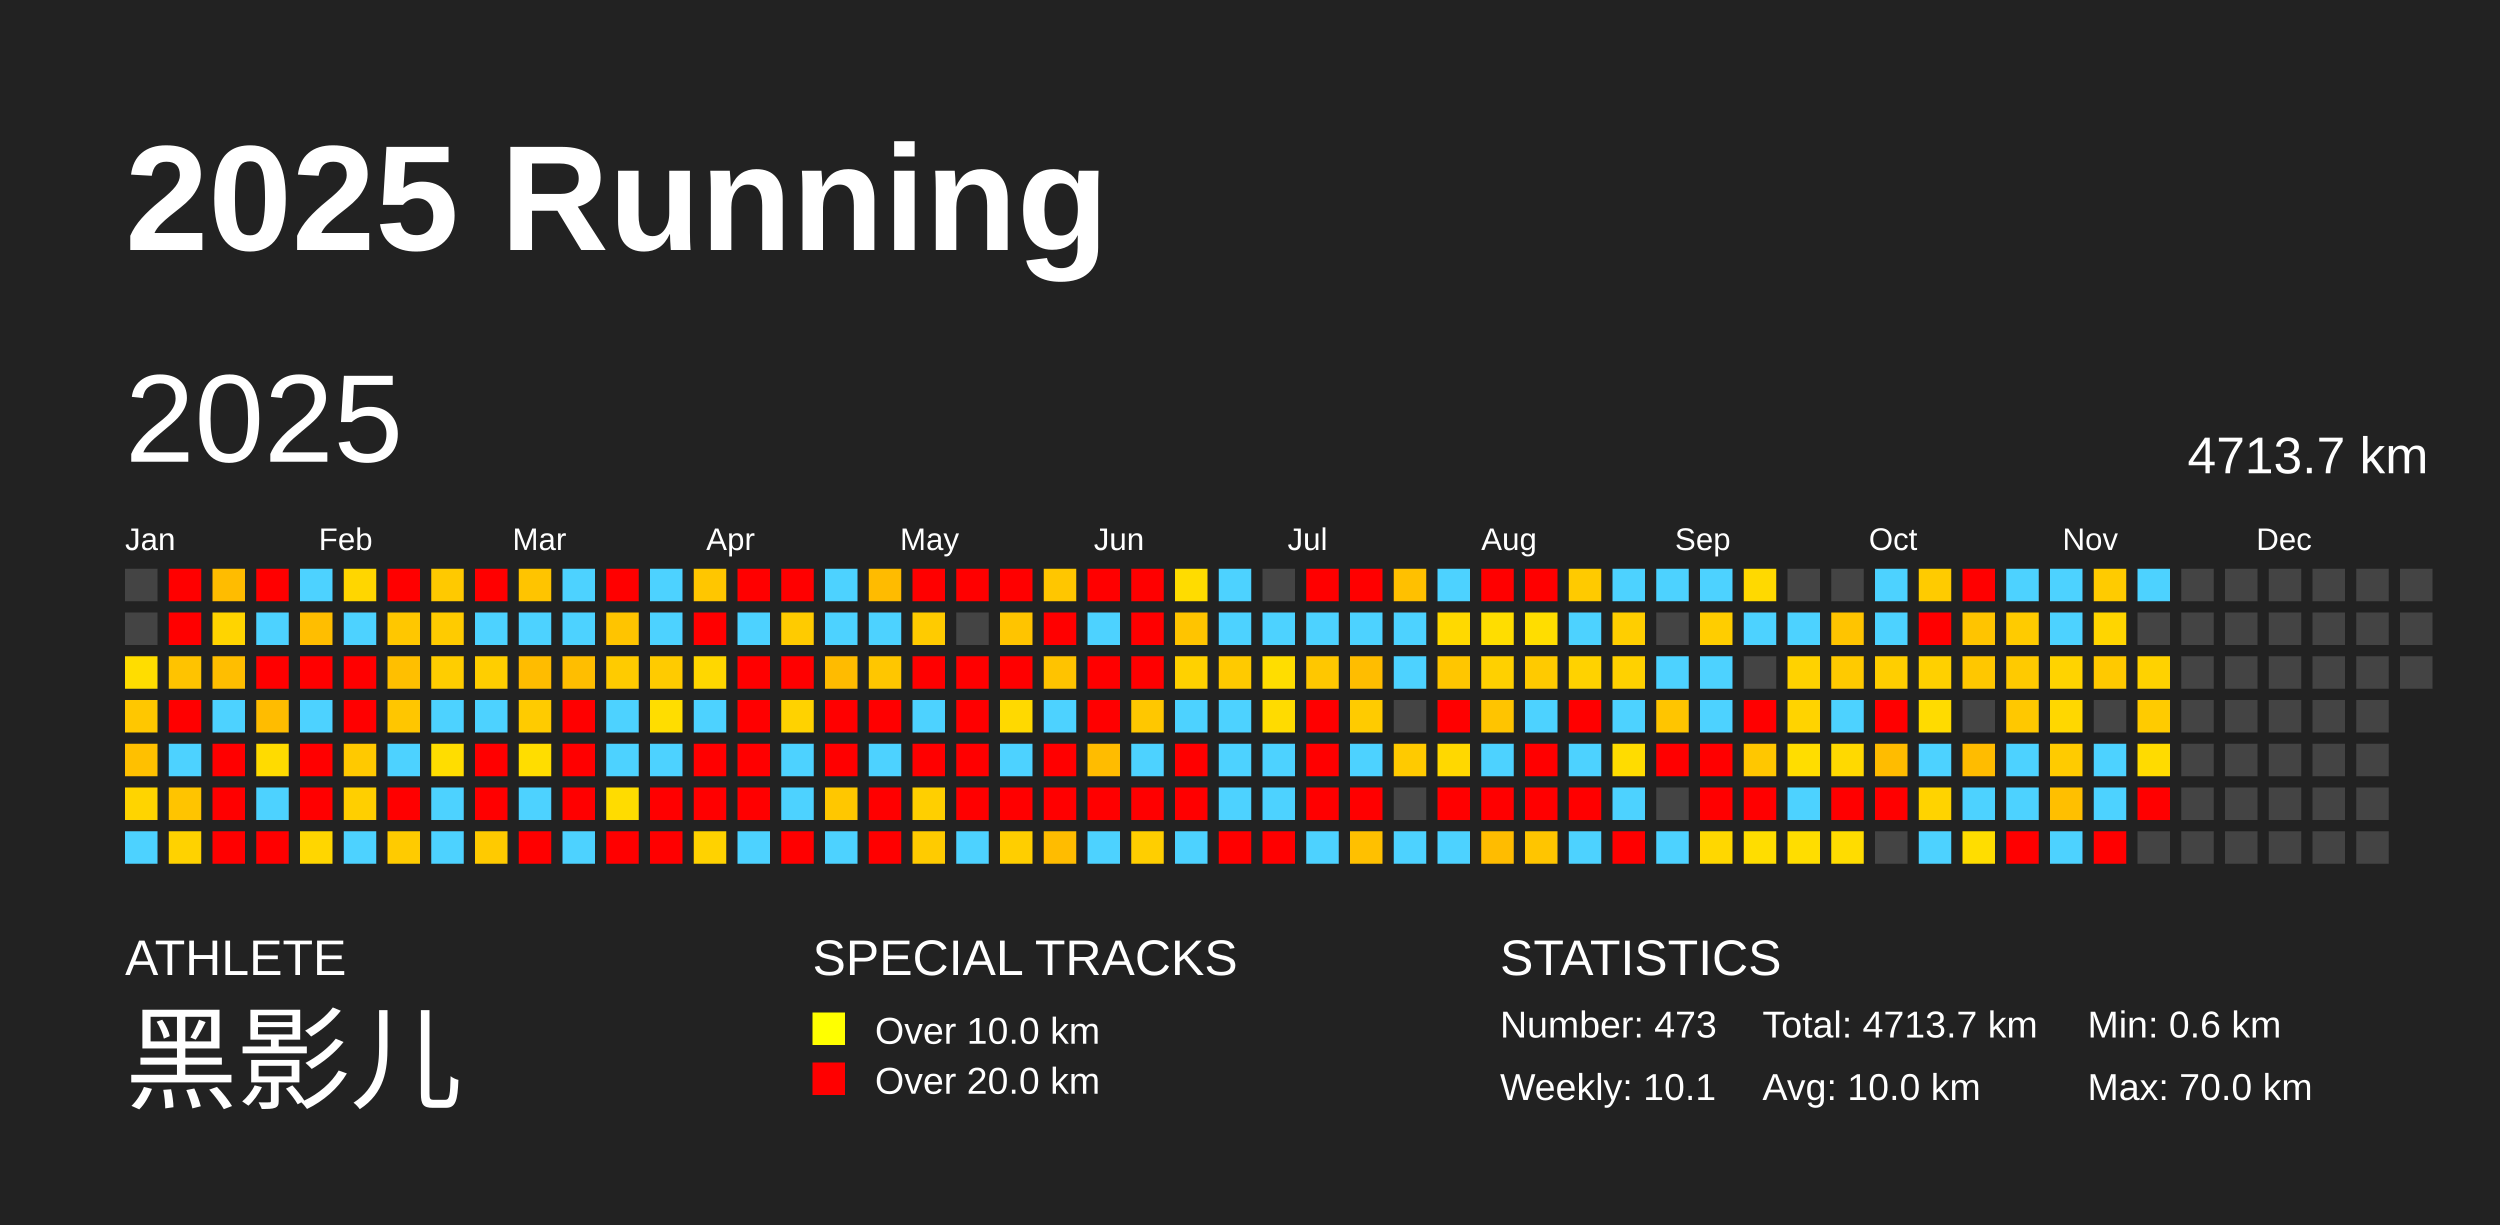
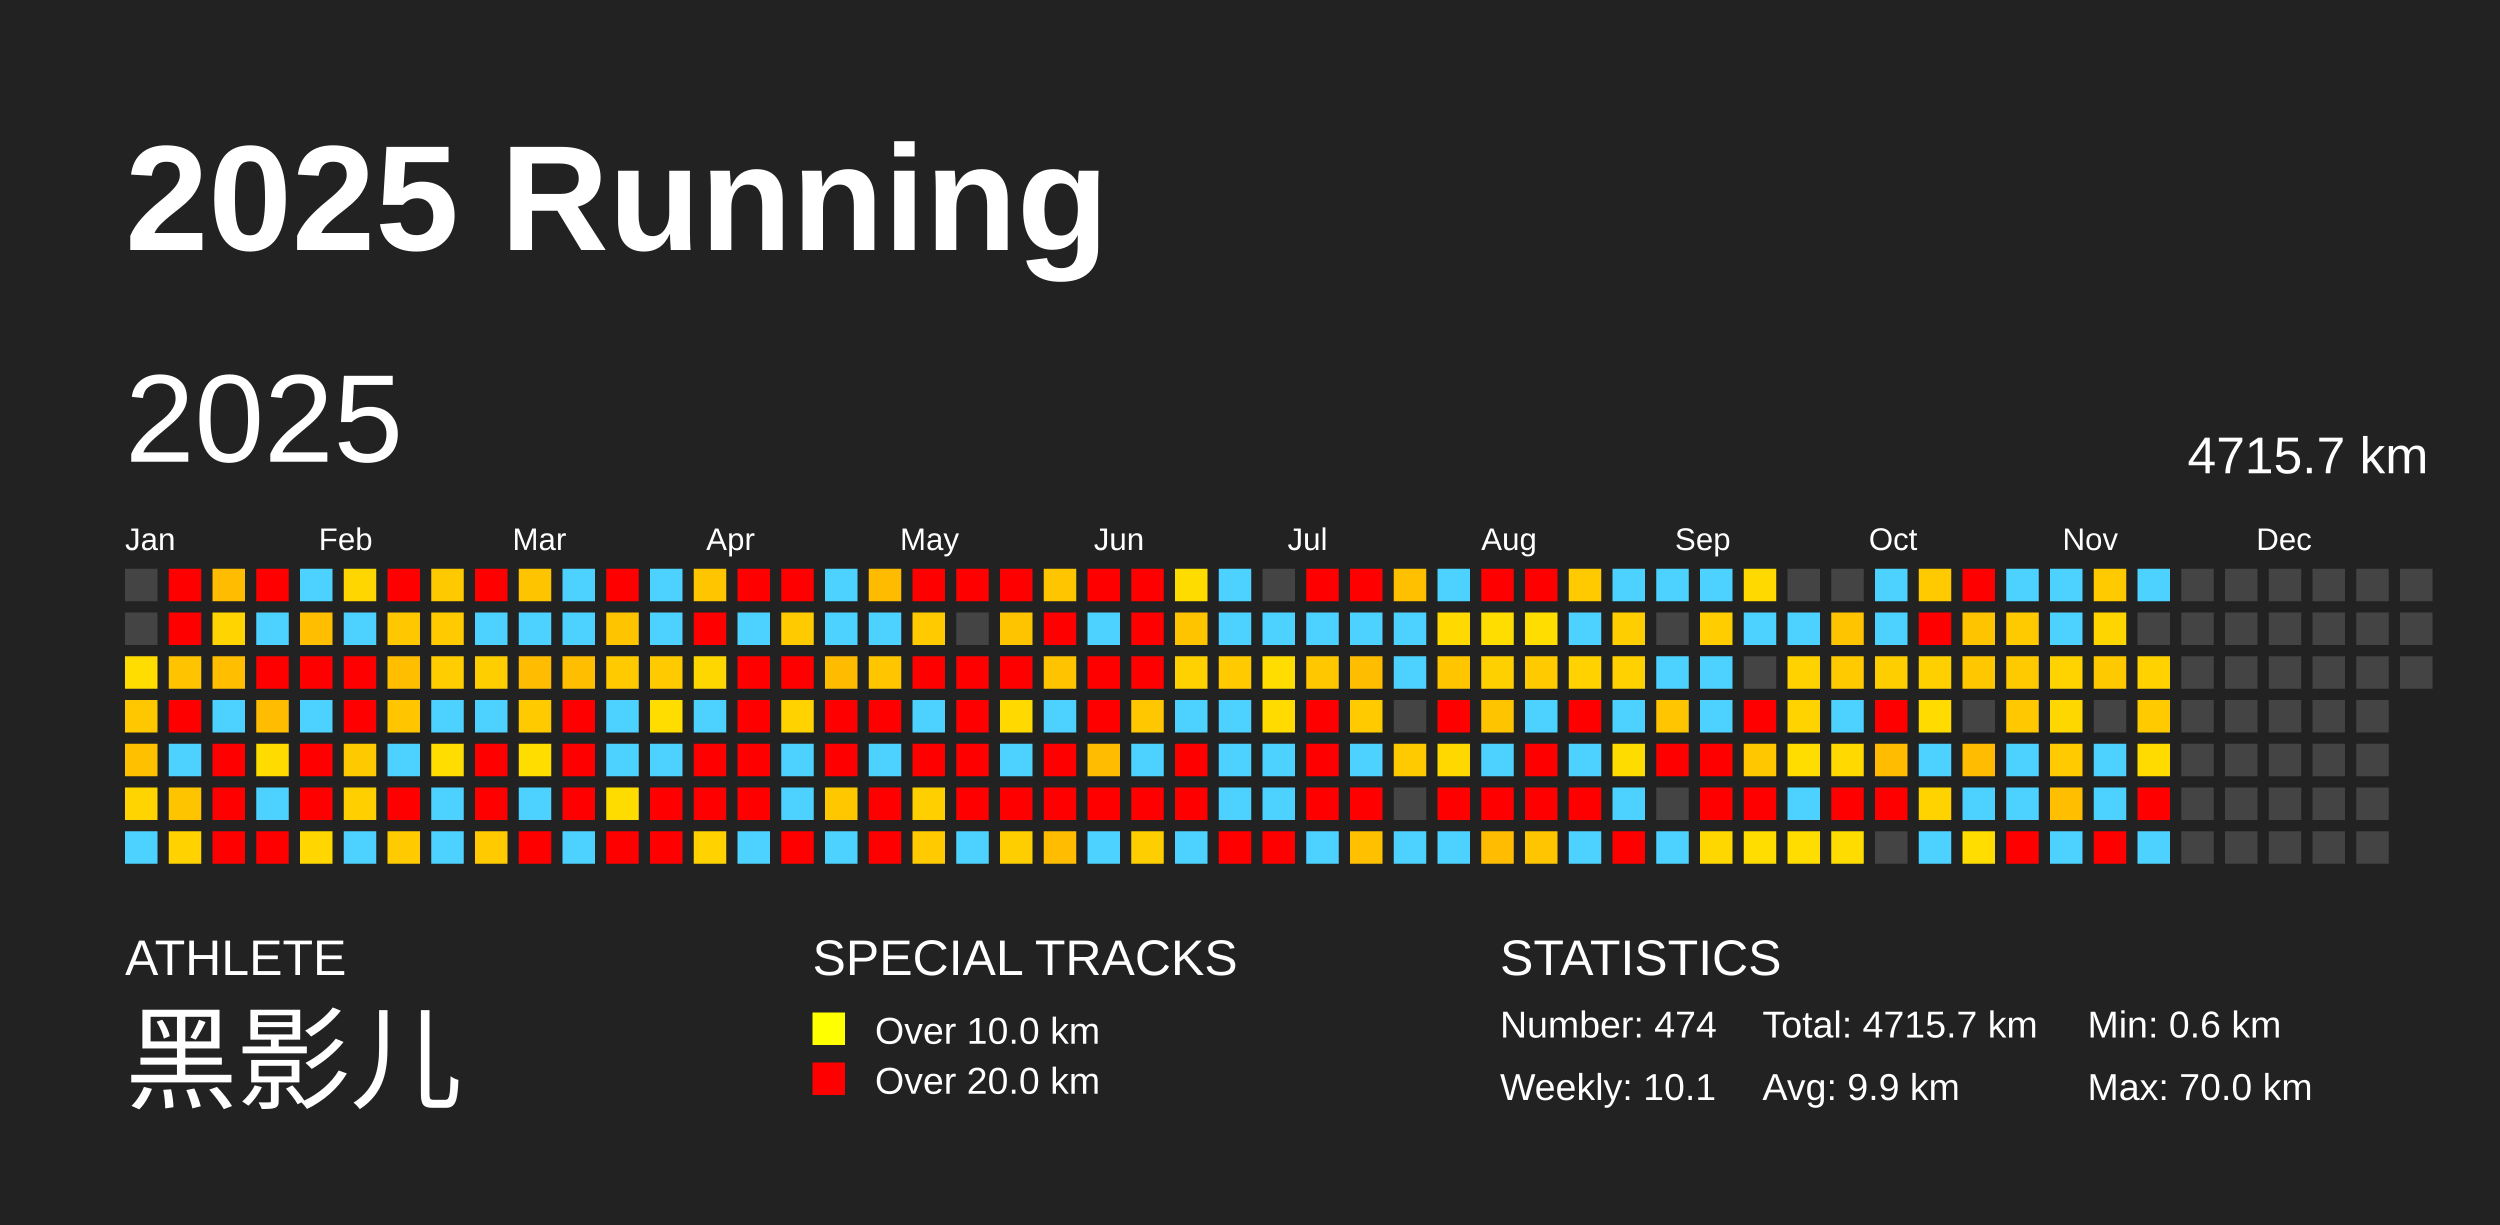
<svg xmlns="http://www.w3.org/2000/svg" baseProfile="full" height="98mm" version="1.1" viewBox="0,0,200,98" width="200mm">
  <defs />
  <rect fill="#222222" height="98" width="200" x="0" y="0" />
  <text fill="#FFFFFF" style="font-size:12px; font-family:Arial; font-weight:bold;" x="10" y="20">2025 Running</text>
  <text fill="#FFFFFF" style="font-size:4px; font-family:Arial" x="10" y="78">ATHLETE</text>
  <text fill="#FFFFFF" style="font-size:9px; font-family:Arial" x="10" y="88">黑影儿</text>
  <text fill="#FFFFFF" style="font-size:4px; font-family:Arial" x="65" y="78">SPECIAL TRACKS</text>
  <rect fill="yellow" height="2.6" width="2.6" x="65" y="81" />
  <text fill="#FFFFFF" style="font-size:3px; font-family:Arial" x="70" y="83.5">Over 10.0 km</text>
  <rect fill="red" height="2.6" width="2.6" x="65" y="85" />
  <text fill="#FFFFFF" style="font-size:3px; font-family:Arial" x="70" y="87.5">Over 20.0 km</text>
  <text fill="#FFFFFF" style="font-size:4px; font-family:Arial" x="120" y="78">STATISTICS</text>
-   <text fill="#FFFFFF" style="font-size:3px; font-family:Arial" x="120" y="83">Number: 473</text>
+   <text fill="#FFFFFF" style="font-size:3px; font-family:Arial" x="120" y="83">Number: 474</text>
  <text fill="#FFFFFF" style="font-size:3px; font-family:Arial" x="120" y="88">Weekly: 10.1</text>
-   <text fill="#FFFFFF" style="font-size:3px; font-family:Arial" x="141" y="83">Total: 4713.7 km</text>
-   <text fill="#FFFFFF" style="font-size:3px; font-family:Arial" x="141" y="88">Avg: 10.0 km</text>
+   <text fill="#FFFFFF" style="font-size:3px; font-family:Arial" x="141" y="83">Total: 4715.7 km</text>
+   <text fill="#FFFFFF" style="font-size:3px; font-family:Arial" x="141" y="88">Avg: 9.9 km</text>
  <text fill="#FFFFFF" style="font-size:3px; font-family:Arial" x="167" y="83">Min: 0.6 km</text>
  <text fill="#FFFFFF" style="font-size:3px; font-family:Arial" x="167" y="88">Max: 70.0 km</text>
  <text dominant-baseline="hanging" fill="#FFFFFF" style="font-size:10.0px; font-family:Arial;" x="10" y="30">2025</text>
-   <text dominant-baseline="hanging" fill="#FFFFFF" style="font-size:4.125px; font-family:Arial;" x="175" y="35">4713.7 km</text>
+   <text dominant-baseline="hanging" fill="#FFFFFF" style="font-size:4.125px; font-family:Arial;" x="175" y="35">4715.7 km</text>
  <text fill="#FFFFFF" style="font-size:2.5px; font-family:Arial" x="10.0" y="44">Jan</text>
  <text fill="#FFFFFF" style="font-size:2.5px; font-family:Arial" x="25.5" y="44">Feb</text>
  <text fill="#FFFFFF" style="font-size:2.5px; font-family:Arial" x="41.0" y="44">Mar</text>
  <text fill="#FFFFFF" style="font-size:2.5px; font-family:Arial" x="56.5" y="44">Apr</text>
  <text fill="#FFFFFF" style="font-size:2.5px; font-family:Arial" x="72.0" y="44">May</text>
  <text fill="#FFFFFF" style="font-size:2.5px; font-family:Arial" x="87.5" y="44">Jun</text>
  <text fill="#FFFFFF" style="font-size:2.5px; font-family:Arial" x="103.0" y="44">Jul</text>
  <text fill="#FFFFFF" style="font-size:2.5px; font-family:Arial" x="118.5" y="44">Aug</text>
  <text fill="#FFFFFF" style="font-size:2.5px; font-family:Arial" x="134.0" y="44">Sep</text>
  <text fill="#FFFFFF" style="font-size:2.5px; font-family:Arial" x="149.5" y="44">Oct</text>
  <text fill="#FFFFFF" style="font-size:2.5px; font-family:Arial" x="165.0" y="44">Nov</text>
  <text fill="#FFFFFF" style="font-size:2.5px; font-family:Arial" x="180.5" y="44">Dec</text>
  <rect fill="#444444" height="2.6" width="2.6" x="10.0" y="45.5" />
  <rect fill="#444444" height="2.6" width="2.6" x="10.0" y="49.0" />
  <rect fill="#ffdd00" height="2.6" width="2.6" x="10.0" y="52.5" />
  <rect fill="#ffc700" height="2.6" width="2.6" x="10.0" y="56.0" />
  <rect fill="#ffc000" height="2.6" width="2.6" x="10.0" y="59.5" />
  <rect fill="#ffd400" height="2.6" width="2.6" x="10.0" y="63.0" />
  <rect fill="#4dd2ff" height="2.6" width="2.6" x="10.0" y="66.5" />
  <rect fill="red" height="2.6" width="2.6" x="13.5" y="45.5" />
  <rect fill="red" height="2.6" width="2.6" x="13.5" y="49.0" />
  <rect fill="#ffc300" height="2.6" width="2.6" x="13.5" y="52.5" />
  <rect fill="red" height="2.6" width="2.6" x="13.5" y="56.0" />
  <rect fill="#4dd2ff" height="2.6" width="2.6" x="13.5" y="59.5" />
  <rect fill="#ffc400" height="2.6" width="2.6" x="13.5" y="63.0" />
  <rect fill="#ffd200" height="2.6" width="2.6" x="13.5" y="66.5" />
  <rect fill="#ffbc00" height="2.6" width="2.6" x="17.0" y="45.5" />
  <rect fill="#ffd400" height="2.6" width="2.6" x="17.0" y="49.0" />
  <rect fill="#ffbe00" height="2.6" width="2.6" x="17.0" y="52.5" />
  <rect fill="#4dd2ff" height="2.6" width="2.6" x="17.0" y="56.0" />
  <rect fill="red" height="2.6" width="2.6" x="17.0" y="59.5" />
  <rect fill="red" height="2.6" width="2.6" x="17.0" y="63.0" />
  <rect fill="red" height="2.6" width="2.6" x="17.0" y="66.5" />
  <rect fill="red" height="2.6" width="2.6" x="20.5" y="45.5" />
  <rect fill="#4dd2ff" height="2.6" width="2.6" x="20.5" y="49.0" />
  <rect fill="red" height="2.6" width="2.6" x="20.5" y="52.5" />
  <rect fill="#ffbc00" height="2.6" width="2.6" x="20.5" y="56.0" />
  <rect fill="#ffdb00" height="2.6" width="2.6" x="20.5" y="59.5" />
  <rect fill="#4dd2ff" height="2.6" width="2.6" x="20.5" y="63.0" />
  <rect fill="red" height="2.6" width="2.6" x="20.5" y="66.5" />
  <rect fill="#4dd2ff" height="2.6" width="2.6" x="24.0" y="45.5" />
  <rect fill="#ffbe00" height="2.6" width="2.6" x="24.0" y="49.0" />
  <rect fill="red" height="2.6" width="2.6" x="24.0" y="52.5" />
  <rect fill="#4dd2ff" height="2.6" width="2.6" x="24.0" y="56.0" />
  <rect fill="red" height="2.6" width="2.6" x="24.0" y="59.5" />
  <rect fill="red" height="2.6" width="2.6" x="24.0" y="63.0" />
  <rect fill="#ffd600" height="2.6" width="2.6" x="24.0" y="66.5" />
  <rect fill="#ffd600" height="2.6" width="2.6" x="27.5" y="45.5" />
  <rect fill="#4dd2ff" height="2.6" width="2.6" x="27.5" y="49.0" />
  <rect fill="red" height="2.6" width="2.6" x="27.5" y="52.5" />
  <rect fill="red" height="2.6" width="2.6" x="27.5" y="56.0" />
  <rect fill="#ffc900" height="2.6" width="2.6" x="27.5" y="59.5" />
  <rect fill="#ffcf00" height="2.6" width="2.6" x="27.5" y="63.0" />
  <rect fill="#4dd2ff" height="2.6" width="2.6" x="27.5" y="66.5" />
  <rect fill="red" height="2.6" width="2.6" x="31.0" y="45.5" />
  <rect fill="#ffc700" height="2.6" width="2.6" x="31.0" y="49.0" />
  <rect fill="#ffbf00" height="2.6" width="2.6" x="31.0" y="52.5" />
  <rect fill="#ffc600" height="2.6" width="2.6" x="31.0" y="56.0" />
  <rect fill="#4dd2ff" height="2.6" width="2.6" x="31.0" y="59.5" />
  <rect fill="red" height="2.6" width="2.6" x="31.0" y="63.0" />
  <rect fill="#ffcb00" height="2.6" width="2.6" x="31.0" y="66.5" />
  <rect fill="#ffc900" height="2.6" width="2.6" x="34.5" y="45.5" />
  <rect fill="#ffcb00" height="2.6" width="2.6" x="34.5" y="49.0" />
  <rect fill="#ffcd00" height="2.6" width="2.6" x="34.5" y="52.5" />
  <rect fill="#4dd2ff" height="2.6" width="2.6" x="34.5" y="56.0" />
  <rect fill="#ffdd00" height="2.6" width="2.6" x="34.5" y="59.5" />
  <rect fill="#4dd2ff" height="2.6" width="2.6" x="34.5" y="63.0" />
  <rect fill="#4dd2ff" height="2.6" width="2.6" x="34.5" y="66.5" />
  <rect fill="red" height="2.6" width="2.6" x="38.0" y="45.5" />
  <rect fill="#4dd2ff" height="2.6" width="2.6" x="38.0" y="49.0" />
  <rect fill="#ffce00" height="2.6" width="2.6" x="38.0" y="52.5" />
  <rect fill="#4dd2ff" height="2.6" width="2.6" x="38.0" y="56.0" />
  <rect fill="red" height="2.6" width="2.6" x="38.0" y="59.5" />
  <rect fill="red" height="2.6" width="2.6" x="38.0" y="63.0" />
  <rect fill="#ffca00" height="2.6" width="2.6" x="38.0" y="66.5" />
  <rect fill="#ffc400" height="2.6" width="2.6" x="41.5" y="45.5" />
  <rect fill="#4dd2ff" height="2.6" width="2.6" x="41.5" y="49.0" />
  <rect fill="#ffbc00" height="2.6" width="2.6" x="41.5" y="52.5" />
  <rect fill="#ffcb00" height="2.6" width="2.6" x="41.5" y="56.0" />
  <rect fill="#ffdd00" height="2.6" width="2.6" x="41.5" y="59.5" />
  <rect fill="#4dd2ff" height="2.6" width="2.6" x="41.5" y="63.0" />
  <rect fill="red" height="2.6" width="2.6" x="41.5" y="66.5" />
  <rect fill="#4dd2ff" height="2.6" width="2.6" x="45.0" y="45.5" />
  <rect fill="#4dd2ff" height="2.6" width="2.6" x="45.0" y="49.0" />
  <rect fill="#ffbe00" height="2.6" width="2.6" x="45.0" y="52.5" />
  <rect fill="red" height="2.6" width="2.6" x="45.0" y="56.0" />
  <rect fill="red" height="2.6" width="2.6" x="45.0" y="59.5" />
  <rect fill="red" height="2.6" width="2.6" x="45.0" y="63.0" />
  <rect fill="#4dd2ff" height="2.6" width="2.6" x="45.0" y="66.5" />
  <rect fill="red" height="2.6" width="2.6" x="48.5" y="45.5" />
  <rect fill="#ffc400" height="2.6" width="2.6" x="48.5" y="49.0" />
  <rect fill="#ffcb00" height="2.6" width="2.6" x="48.5" y="52.5" />
  <rect fill="#4dd2ff" height="2.6" width="2.6" x="48.5" y="56.0" />
  <rect fill="#4dd2ff" height="2.6" width="2.6" x="48.5" y="59.5" />
  <rect fill="#ffdc00" height="2.6" width="2.6" x="48.5" y="63.0" />
  <rect fill="red" height="2.6" width="2.6" x="48.5" y="66.5" />
  <rect fill="#4dd2ff" height="2.6" width="2.6" x="52.0" y="45.5" />
  <rect fill="#4dd2ff" height="2.6" width="2.6" x="52.0" y="49.0" />
  <rect fill="#ffcb00" height="2.6" width="2.6" x="52.0" y="52.5" />
  <rect fill="#ffdd00" height="2.6" width="2.6" x="52.0" y="56.0" />
  <rect fill="#4dd2ff" height="2.6" width="2.6" x="52.0" y="59.5" />
  <rect fill="red" height="2.6" width="2.6" x="52.0" y="63.0" />
  <rect fill="red" height="2.6" width="2.6" x="52.0" y="66.5" />
  <rect fill="#ffc600" height="2.6" width="2.6" x="55.5" y="45.5" />
  <rect fill="red" height="2.6" width="2.6" x="55.5" y="49.0" />
  <rect fill="#ffd700" height="2.6" width="2.6" x="55.5" y="52.5" />
  <rect fill="#4dd2ff" height="2.6" width="2.6" x="55.5" y="56.0" />
  <rect fill="red" height="2.6" width="2.6" x="55.5" y="59.5" />
  <rect fill="red" height="2.6" width="2.6" x="55.5" y="63.0" />
  <rect fill="#ffd200" height="2.6" width="2.6" x="55.5" y="66.5" />
  <rect fill="red" height="2.6" width="2.6" x="59.0" y="45.5" />
  <rect fill="#4dd2ff" height="2.6" width="2.6" x="59.0" y="49.0" />
  <rect fill="red" height="2.6" width="2.6" x="59.0" y="52.5" />
  <rect fill="red" height="2.6" width="2.6" x="59.0" y="56.0" />
  <rect fill="red" height="2.6" width="2.6" x="59.0" y="59.5" />
  <rect fill="red" height="2.6" width="2.6" x="59.0" y="63.0" />
  <rect fill="#4dd2ff" height="2.6" width="2.6" x="59.0" y="66.5" />
  <rect fill="red" height="2.6" width="2.6" x="62.5" y="45.5" />
  <rect fill="#ffcb00" height="2.6" width="2.6" x="62.5" y="49.0" />
  <rect fill="red" height="2.6" width="2.6" x="62.5" y="52.5" />
  <rect fill="#ffd200" height="2.6" width="2.6" x="62.5" y="56.0" />
  <rect fill="#4dd2ff" height="2.6" width="2.6" x="62.5" y="59.5" />
  <rect fill="#4dd2ff" height="2.6" width="2.6" x="62.5" y="63.0" />
  <rect fill="red" height="2.6" width="2.6" x="62.5" y="66.5" />
  <rect fill="#4dd2ff" height="2.6" width="2.6" x="66.0" y="45.5" />
  <rect fill="#4dd2ff" height="2.6" width="2.6" x="66.0" y="49.0" />
  <rect fill="#ffbb00" height="2.6" width="2.6" x="66.0" y="52.5" />
  <rect fill="red" height="2.6" width="2.6" x="66.0" y="56.0" />
  <rect fill="red" height="2.6" width="2.6" x="66.0" y="59.5" />
  <rect fill="#ffc700" height="2.6" width="2.6" x="66.0" y="63.0" />
  <rect fill="#4dd2ff" height="2.6" width="2.6" x="66.0" y="66.5" />
  <rect fill="#ffbb00" height="2.6" width="2.6" x="69.5" y="45.5" />
  <rect fill="#4dd2ff" height="2.6" width="2.6" x="69.5" y="49.0" />
  <rect fill="#ffc600" height="2.6" width="2.6" x="69.5" y="52.5" />
  <rect fill="red" height="2.6" width="2.6" x="69.5" y="56.0" />
  <rect fill="#4dd2ff" height="2.6" width="2.6" x="69.5" y="59.5" />
  <rect fill="red" height="2.6" width="2.6" x="69.5" y="63.0" />
  <rect fill="red" height="2.6" width="2.6" x="69.5" y="66.5" />
  <rect fill="red" height="2.6" width="2.6" x="73.0" y="45.5" />
  <rect fill="#ffcb00" height="2.6" width="2.6" x="73.0" y="49.0" />
  <rect fill="red" height="2.6" width="2.6" x="73.0" y="52.5" />
  <rect fill="#4dd2ff" height="2.6" width="2.6" x="73.0" y="56.0" />
  <rect fill="red" height="2.6" width="2.6" x="73.0" y="59.5" />
  <rect fill="#ffcf00" height="2.6" width="2.6" x="73.0" y="63.0" />
  <rect fill="#ffcb00" height="2.6" width="2.6" x="73.0" y="66.5" />
  <rect fill="red" height="2.6" width="2.6" x="76.5" y="45.5" />
  <rect fill="#444444" height="2.6" width="2.6" x="76.5" y="49.0" />
  <rect fill="red" height="2.6" width="2.6" x="76.5" y="52.5" />
  <rect fill="red" height="2.6" width="2.6" x="76.5" y="56.0" />
  <rect fill="red" height="2.6" width="2.6" x="76.5" y="59.5" />
  <rect fill="red" height="2.6" width="2.6" x="76.5" y="63.0" />
  <rect fill="#4dd2ff" height="2.6" width="2.6" x="76.5" y="66.5" />
  <rect fill="red" height="2.6" width="2.6" x="80.0" y="45.5" />
  <rect fill="#ffc400" height="2.6" width="2.6" x="80.0" y="49.0" />
  <rect fill="red" height="2.6" width="2.6" x="80.0" y="52.5" />
  <rect fill="#ffd900" height="2.6" width="2.6" x="80.0" y="56.0" />
  <rect fill="#4dd2ff" height="2.6" width="2.6" x="80.0" y="59.5" />
  <rect fill="red" height="2.6" width="2.6" x="80.0" y="63.0" />
  <rect fill="#ffce00" height="2.6" width="2.6" x="80.0" y="66.5" />
  <rect fill="#ffc600" height="2.6" width="2.6" x="83.5" y="45.5" />
  <rect fill="red" height="2.6" width="2.6" x="83.5" y="49.0" />
  <rect fill="#ffc300" height="2.6" width="2.6" x="83.5" y="52.5" />
  <rect fill="#4dd2ff" height="2.6" width="2.6" x="83.5" y="56.0" />
  <rect fill="red" height="2.6" width="2.6" x="83.5" y="59.5" />
  <rect fill="red" height="2.6" width="2.6" x="83.5" y="63.0" />
  <rect fill="#ffbc00" height="2.6" width="2.6" x="83.5" y="66.5" />
  <rect fill="red" height="2.6" width="2.6" x="87.0" y="45.5" />
  <rect fill="#4dd2ff" height="2.6" width="2.6" x="87.0" y="49.0" />
  <rect fill="red" height="2.6" width="2.6" x="87.0" y="52.5" />
  <rect fill="red" height="2.6" width="2.6" x="87.0" y="56.0" />
  <rect fill="#ffbc00" height="2.6" width="2.6" x="87.0" y="59.5" />
  <rect fill="red" height="2.6" width="2.6" x="87.0" y="63.0" />
  <rect fill="#4dd2ff" height="2.6" width="2.6" x="87.0" y="66.5" />
  <rect fill="red" height="2.6" width="2.6" x="90.5" y="45.5" />
  <rect fill="red" height="2.6" width="2.6" x="90.5" y="49.0" />
  <rect fill="red" height="2.6" width="2.6" x="90.5" y="52.5" />
  <rect fill="#ffc700" height="2.6" width="2.6" x="90.5" y="56.0" />
  <rect fill="#4dd2ff" height="2.6" width="2.6" x="90.5" y="59.5" />
  <rect fill="red" height="2.6" width="2.6" x="90.5" y="63.0" />
  <rect fill="#ffce00" height="2.6" width="2.6" x="90.5" y="66.5" />
  <rect fill="#ffdc00" height="2.6" width="2.6" x="94.0" y="45.5" />
  <rect fill="#ffc400" height="2.6" width="2.6" x="94.0" y="49.0" />
  <rect fill="#ffd100" height="2.6" width="2.6" x="94.0" y="52.5" />
  <rect fill="#4dd2ff" height="2.6" width="2.6" x="94.0" y="56.0" />
  <rect fill="red" height="2.6" width="2.6" x="94.0" y="59.5" />
  <rect fill="red" height="2.6" width="2.6" x="94.0" y="63.0" />
  <rect fill="#4dd2ff" height="2.6" width="2.6" x="94.0" y="66.5" />
  <rect fill="#4dd2ff" height="2.6" width="2.6" x="97.5" y="45.5" />
  <rect fill="#4dd2ff" height="2.6" width="2.6" x="97.5" y="49.0" />
  <rect fill="#ffca00" height="2.6" width="2.6" x="97.5" y="52.5" />
  <rect fill="#4dd2ff" height="2.6" width="2.6" x="97.5" y="56.0" />
  <rect fill="#4dd2ff" height="2.6" width="2.6" x="97.5" y="59.5" />
  <rect fill="#4dd2ff" height="2.6" width="2.6" x="97.5" y="63.0" />
  <rect fill="red" height="2.6" width="2.6" x="97.5" y="66.5" />
  <rect fill="#444444" height="2.6" width="2.6" x="101.0" y="45.5" />
  <rect fill="#4dd2ff" height="2.6" width="2.6" x="101.0" y="49.0" />
  <rect fill="#ffdd00" height="2.6" width="2.6" x="101.0" y="52.5" />
  <rect fill="#ffdb00" height="2.6" width="2.6" x="101.0" y="56.0" />
  <rect fill="#4dd2ff" height="2.6" width="2.6" x="101.0" y="59.5" />
  <rect fill="#4dd2ff" height="2.6" width="2.6" x="101.0" y="63.0" />
  <rect fill="red" height="2.6" width="2.6" x="101.0" y="66.5" />
  <rect fill="red" height="2.6" width="2.6" x="104.5" y="45.5" />
  <rect fill="#4dd2ff" height="2.6" width="2.6" x="104.5" y="49.0" />
  <rect fill="#ffc700" height="2.6" width="2.6" x="104.5" y="52.5" />
  <rect fill="red" height="2.6" width="2.6" x="104.5" y="56.0" />
  <rect fill="red" height="2.6" width="2.6" x="104.5" y="59.5" />
  <rect fill="red" height="2.6" width="2.6" x="104.5" y="63.0" />
  <rect fill="#4dd2ff" height="2.6" width="2.6" x="104.5" y="66.5" />
  <rect fill="red" height="2.6" width="2.6" x="108.0" y="45.5" />
  <rect fill="#4dd2ff" height="2.6" width="2.6" x="108.0" y="49.0" />
  <rect fill="#ffbd00" height="2.6" width="2.6" x="108.0" y="52.5" />
  <rect fill="#ffcb00" height="2.6" width="2.6" x="108.0" y="56.0" />
  <rect fill="#4dd2ff" height="2.6" width="2.6" x="108.0" y="59.5" />
  <rect fill="red" height="2.6" width="2.6" x="108.0" y="63.0" />
  <rect fill="#ffc000" height="2.6" width="2.6" x="108.0" y="66.5" />
  <rect fill="#ffc000" height="2.6" width="2.6" x="111.5" y="45.5" />
  <rect fill="#4dd2ff" height="2.6" width="2.6" x="111.5" y="49.0" />
  <rect fill="#4dd2ff" height="2.6" width="2.6" x="111.5" y="52.5" />
  <rect fill="#444444" height="2.6" width="2.6" x="111.5" y="56.0" />
  <rect fill="#ffca00" height="2.6" width="2.6" x="111.5" y="59.5" />
  <rect fill="#444444" height="2.6" width="2.6" x="111.5" y="63.0" />
  <rect fill="#4dd2ff" height="2.6" width="2.6" x="111.5" y="66.5" />
  <rect fill="#4dd2ff" height="2.6" width="2.6" x="115.0" y="45.5" />
  <rect fill="#ffd900" height="2.6" width="2.6" x="115.0" y="49.0" />
  <rect fill="#ffc600" height="2.6" width="2.6" x="115.0" y="52.5" />
  <rect fill="red" height="2.6" width="2.6" x="115.0" y="56.0" />
  <rect fill="#ffd800" height="2.6" width="2.6" x="115.0" y="59.5" />
  <rect fill="red" height="2.6" width="2.6" x="115.0" y="63.0" />
  <rect fill="#4dd2ff" height="2.6" width="2.6" x="115.0" y="66.5" />
  <rect fill="red" height="2.6" width="2.6" x="118.5" y="45.5" />
  <rect fill="#ffdd00" height="2.6" width="2.6" x="118.5" y="49.0" />
  <rect fill="#ffd000" height="2.6" width="2.6" x="118.5" y="52.5" />
  <rect fill="#ffc400" height="2.6" width="2.6" x="118.5" y="56.0" />
  <rect fill="#4dd2ff" height="2.6" width="2.6" x="118.5" y="59.5" />
  <rect fill="red" height="2.6" width="2.6" x="118.5" y="63.0" />
  <rect fill="#ffbc00" height="2.6" width="2.6" x="118.5" y="66.5" />
  <rect fill="red" height="2.6" width="2.6" x="122.0" y="45.5" />
  <rect fill="#ffdd00" height="2.6" width="2.6" x="122.0" y="49.0" />
  <rect fill="#ffca00" height="2.6" width="2.6" x="122.0" y="52.5" />
  <rect fill="#4dd2ff" height="2.6" width="2.6" x="122.0" y="56.0" />
  <rect fill="red" height="2.6" width="2.6" x="122.0" y="59.5" />
  <rect fill="red" height="2.6" width="2.6" x="122.0" y="63.0" />
  <rect fill="#ffc500" height="2.6" width="2.6" x="122.0" y="66.5" />
  <rect fill="#ffca00" height="2.6" width="2.6" x="125.5" y="45.5" />
  <rect fill="#4dd2ff" height="2.6" width="2.6" x="125.5" y="49.0" />
  <rect fill="#ffd200" height="2.6" width="2.6" x="125.5" y="52.5" />
  <rect fill="red" height="2.6" width="2.6" x="125.5" y="56.0" />
  <rect fill="#4dd2ff" height="2.6" width="2.6" x="125.5" y="59.5" />
  <rect fill="red" height="2.6" width="2.6" x="125.5" y="63.0" />
  <rect fill="#4dd2ff" height="2.6" width="2.6" x="125.5" y="66.5" />
  <rect fill="#4dd2ff" height="2.6" width="2.6" x="129.0" y="45.5" />
  <rect fill="#ffce00" height="2.6" width="2.6" x="129.0" y="49.0" />
  <rect fill="#ffd100" height="2.6" width="2.6" x="129.0" y="52.5" />
  <rect fill="#4dd2ff" height="2.6" width="2.6" x="129.0" y="56.0" />
  <rect fill="#ffdc00" height="2.6" width="2.6" x="129.0" y="59.5" />
  <rect fill="#4dd2ff" height="2.6" width="2.6" x="129.0" y="63.0" />
  <rect fill="red" height="2.6" width="2.6" x="129.0" y="66.5" />
  <rect fill="#4dd2ff" height="2.6" width="2.6" x="132.5" y="45.5" />
  <rect fill="#444444" height="2.6" width="2.6" x="132.5" y="49.0" />
  <rect fill="#4dd2ff" height="2.6" width="2.6" x="132.5" y="52.5" />
  <rect fill="#ffc500" height="2.6" width="2.6" x="132.5" y="56.0" />
  <rect fill="red" height="2.6" width="2.6" x="132.5" y="59.5" />
  <rect fill="#444444" height="2.6" width="2.6" x="132.5" y="63.0" />
  <rect fill="#4dd2ff" height="2.6" width="2.6" x="132.5" y="66.5" />
  <rect fill="#4dd2ff" height="2.6" width="2.6" x="136.0" y="45.5" />
  <rect fill="#ffcd00" height="2.6" width="2.6" x="136.0" y="49.0" />
  <rect fill="#4dd2ff" height="2.6" width="2.6" x="136.0" y="52.5" />
  <rect fill="#4dd2ff" height="2.6" width="2.6" x="136.0" y="56.0" />
  <rect fill="red" height="2.6" width="2.6" x="136.0" y="59.5" />
  <rect fill="red" height="2.6" width="2.6" x="136.0" y="63.0" />
  <rect fill="#ffd700" height="2.6" width="2.6" x="136.0" y="66.5" />
  <rect fill="#ffd900" height="2.6" width="2.6" x="139.5" y="45.5" />
  <rect fill="#4dd2ff" height="2.6" width="2.6" x="139.5" y="49.0" />
  <rect fill="#444444" height="2.6" width="2.6" x="139.5" y="52.5" />
  <rect fill="red" height="2.6" width="2.6" x="139.5" y="56.0" />
  <rect fill="#ffc700" height="2.6" width="2.6" x="139.5" y="59.5" />
  <rect fill="red" height="2.6" width="2.6" x="139.5" y="63.0" />
  <rect fill="#ffdd00" height="2.6" width="2.6" x="139.5" y="66.5" />
  <rect fill="#444444" height="2.6" width="2.6" x="143.0" y="45.5" />
  <rect fill="#4dd2ff" height="2.6" width="2.6" x="143.0" y="49.0" />
  <rect fill="#ffd200" height="2.6" width="2.6" x="143.0" y="52.5" />
  <rect fill="#ffd300" height="2.6" width="2.6" x="143.0" y="56.0" />
  <rect fill="#ffdd00" height="2.6" width="2.6" x="143.0" y="59.5" />
  <rect fill="#4dd2ff" height="2.6" width="2.6" x="143.0" y="63.0" />
  <rect fill="#ffdd00" height="2.6" width="2.6" x="143.0" y="66.5" />
  <rect fill="#444444" height="2.6" width="2.6" x="146.5" y="45.5" />
  <rect fill="#ffc400" height="2.6" width="2.6" x="146.5" y="49.0" />
  <rect fill="#ffca00" height="2.6" width="2.6" x="146.5" y="52.5" />
  <rect fill="#4dd2ff" height="2.6" width="2.6" x="146.5" y="56.0" />
  <rect fill="#ffd900" height="2.6" width="2.6" x="146.5" y="59.5" />
  <rect fill="red" height="2.6" width="2.6" x="146.5" y="63.0" />
  <rect fill="#ffdc00" height="2.6" width="2.6" x="146.5" y="66.5" />
  <rect fill="#4dd2ff" height="2.6" width="2.6" x="150.0" y="45.5" />
  <rect fill="#4dd2ff" height="2.6" width="2.6" x="150.0" y="49.0" />
  <rect fill="#ffce00" height="2.6" width="2.6" x="150.0" y="52.5" />
  <rect fill="red" height="2.6" width="2.6" x="150.0" y="56.0" />
  <rect fill="#ffbc00" height="2.6" width="2.6" x="150.0" y="59.5" />
  <rect fill="red" height="2.6" width="2.6" x="150.0" y="63.0" />
  <rect fill="#444444" height="2.6" width="2.6" x="150.0" y="66.5" />
  <rect fill="#ffcb00" height="2.6" width="2.6" x="153.5" y="45.5" />
  <rect fill="red" height="2.6" width="2.6" x="153.5" y="49.0" />
  <rect fill="#ffd000" height="2.6" width="2.6" x="153.5" y="52.5" />
  <rect fill="#ffdb00" height="2.6" width="2.6" x="153.5" y="56.0" />
  <rect fill="#4dd2ff" height="2.6" width="2.6" x="153.5" y="59.5" />
  <rect fill="#ffd300" height="2.6" width="2.6" x="153.5" y="63.0" />
  <rect fill="#4dd2ff" height="2.6" width="2.6" x="153.5" y="66.5" />
  <rect fill="red" height="2.6" width="2.6" x="157.0" y="45.5" />
  <rect fill="#ffc400" height="2.6" width="2.6" x="157.0" y="49.0" />
  <rect fill="#ffc700" height="2.6" width="2.6" x="157.0" y="52.5" />
  <rect fill="#444444" height="2.6" width="2.6" x="157.0" y="56.0" />
  <rect fill="#ffbc00" height="2.6" width="2.6" x="157.0" y="59.5" />
  <rect fill="#4dd2ff" height="2.6" width="2.6" x="157.0" y="63.0" />
  <rect fill="#ffdd00" height="2.6" width="2.6" x="157.0" y="66.5" />
  <rect fill="#4dd2ff" height="2.6" width="2.6" x="160.5" y="45.5" />
  <rect fill="#ffcb00" height="2.6" width="2.6" x="160.5" y="49.0" />
  <rect fill="#ffca00" height="2.6" width="2.6" x="160.5" y="52.5" />
  <rect fill="#ffc800" height="2.6" width="2.6" x="160.5" y="56.0" />
  <rect fill="#4dd2ff" height="2.6" width="2.6" x="160.5" y="59.5" />
  <rect fill="#4dd2ff" height="2.6" width="2.6" x="160.5" y="63.0" />
  <rect fill="red" height="2.6" width="2.6" x="160.5" y="66.5" />
  <rect fill="#4dd2ff" height="2.6" width="2.6" x="164.0" y="45.5" />
  <rect fill="#4dd2ff" height="2.6" width="2.6" x="164.0" y="49.0" />
  <rect fill="#ffd300" height="2.6" width="2.6" x="164.0" y="52.5" />
  <rect fill="#ffd700" height="2.6" width="2.6" x="164.0" y="56.0" />
  <rect fill="#ffcb00" height="2.6" width="2.6" x="164.0" y="59.5" />
  <rect fill="#ffbf00" height="2.6" width="2.6" x="164.0" y="63.0" />
  <rect fill="#4dd2ff" height="2.6" width="2.6" x="164.0" y="66.5" />
  <rect fill="#ffcb00" height="2.6" width="2.6" x="167.5" y="45.5" />
  <rect fill="#ffd500" height="2.6" width="2.6" x="167.5" y="49.0" />
  <rect fill="#ffc900" height="2.6" width="2.6" x="167.5" y="52.5" />
  <rect fill="#444444" height="2.6" width="2.6" x="167.5" y="56.0" />
  <rect fill="#4dd2ff" height="2.6" width="2.6" x="167.5" y="59.5" />
  <rect fill="#4dd2ff" height="2.6" width="2.6" x="167.5" y="63.0" />
  <rect fill="red" height="2.6" width="2.6" x="167.5" y="66.5" />
  <rect fill="#4dd2ff" height="2.6" width="2.6" x="171.0" y="45.5" />
  <rect fill="#444444" height="2.6" width="2.6" x="171.0" y="49.0" />
  <rect fill="#ffd200" height="2.6" width="2.6" x="171.0" y="52.5" />
  <rect fill="#ffcb00" height="2.6" width="2.6" x="171.0" y="56.0" />
  <rect fill="#ffdb00" height="2.6" width="2.6" x="171.0" y="59.5" />
  <rect fill="red" height="2.6" width="2.6" x="171.0" y="63.0" />
-   <rect fill="#444444" height="2.6" width="2.6" x="171.0" y="66.5" />
+   <rect fill="#4dd2ff" height="2.6" width="2.6" x="171.0" y="66.5" />
  <rect fill="#444444" height="2.6" width="2.6" x="174.5" y="45.5" />
  <rect fill="#444444" height="2.6" width="2.6" x="174.5" y="49.0" />
  <rect fill="#444444" height="2.6" width="2.6" x="174.5" y="52.5" />
  <rect fill="#444444" height="2.6" width="2.6" x="174.5" y="56.0" />
  <rect fill="#444444" height="2.6" width="2.6" x="174.5" y="59.5" />
  <rect fill="#444444" height="2.6" width="2.6" x="174.5" y="63.0" />
  <rect fill="#444444" height="2.6" width="2.6" x="174.5" y="66.5" />
  <rect fill="#444444" height="2.6" width="2.6" x="178.0" y="45.5" />
  <rect fill="#444444" height="2.6" width="2.6" x="178.0" y="49.0" />
  <rect fill="#444444" height="2.6" width="2.6" x="178.0" y="52.5" />
  <rect fill="#444444" height="2.6" width="2.6" x="178.0" y="56.0" />
  <rect fill="#444444" height="2.6" width="2.6" x="178.0" y="59.5" />
  <rect fill="#444444" height="2.6" width="2.6" x="178.0" y="63.0" />
  <rect fill="#444444" height="2.6" width="2.6" x="178.0" y="66.5" />
  <rect fill="#444444" height="2.6" width="2.6" x="181.5" y="45.5" />
  <rect fill="#444444" height="2.6" width="2.6" x="181.5" y="49.0" />
  <rect fill="#444444" height="2.6" width="2.6" x="181.5" y="52.5" />
  <rect fill="#444444" height="2.6" width="2.6" x="181.5" y="56.0" />
  <rect fill="#444444" height="2.6" width="2.6" x="181.5" y="59.5" />
  <rect fill="#444444" height="2.6" width="2.6" x="181.5" y="63.0" />
  <rect fill="#444444" height="2.6" width="2.6" x="181.5" y="66.5" />
  <rect fill="#444444" height="2.6" width="2.6" x="185.0" y="45.5" />
  <rect fill="#444444" height="2.6" width="2.6" x="185.0" y="49.0" />
  <rect fill="#444444" height="2.6" width="2.6" x="185.0" y="52.5" />
  <rect fill="#444444" height="2.6" width="2.6" x="185.0" y="56.0" />
  <rect fill="#444444" height="2.6" width="2.6" x="185.0" y="59.5" />
  <rect fill="#444444" height="2.6" width="2.6" x="185.0" y="63.0" />
  <rect fill="#444444" height="2.6" width="2.6" x="185.0" y="66.5" />
  <rect fill="#444444" height="2.6" width="2.6" x="188.5" y="45.5" />
  <rect fill="#444444" height="2.6" width="2.6" x="188.5" y="49.0" />
  <rect fill="#444444" height="2.6" width="2.6" x="188.5" y="52.5" />
  <rect fill="#444444" height="2.6" width="2.6" x="188.5" y="56.0" />
  <rect fill="#444444" height="2.6" width="2.6" x="188.5" y="59.5" />
  <rect fill="#444444" height="2.6" width="2.6" x="188.5" y="63.0" />
  <rect fill="#444444" height="2.6" width="2.6" x="188.5" y="66.5" />
  <rect fill="#444444" height="2.6" width="2.6" x="192.0" y="45.5" />
  <rect fill="#444444" height="2.6" width="2.6" x="192.0" y="49.0" />
  <rect fill="#444444" height="2.6" width="2.6" x="192.0" y="52.5" />
</svg>
